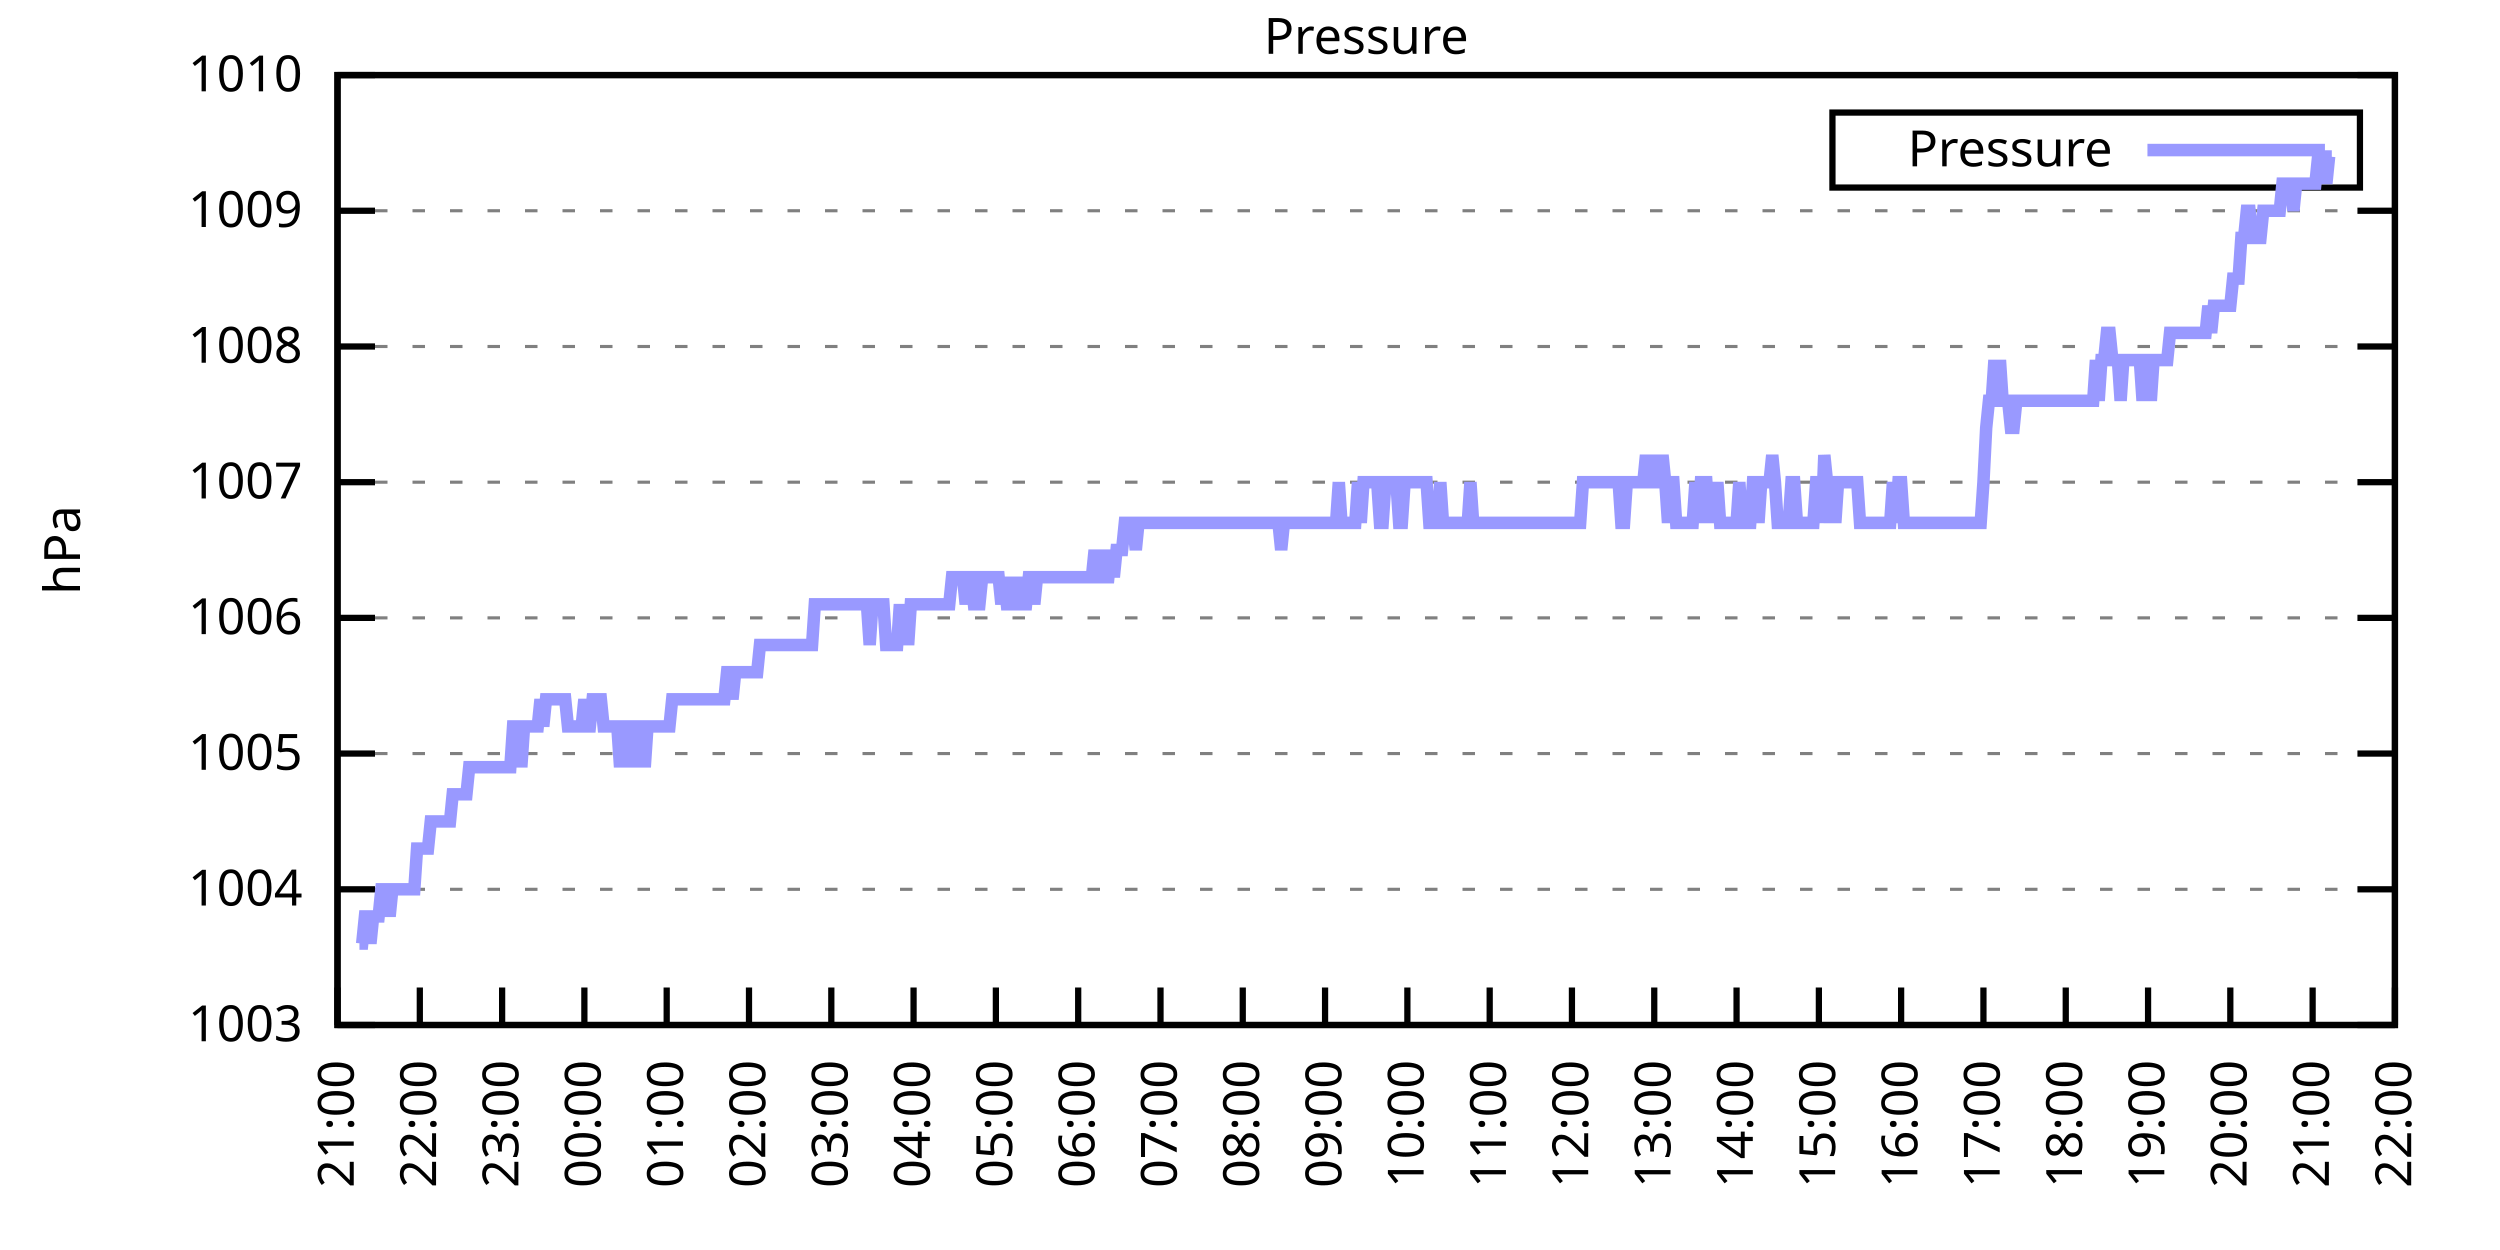
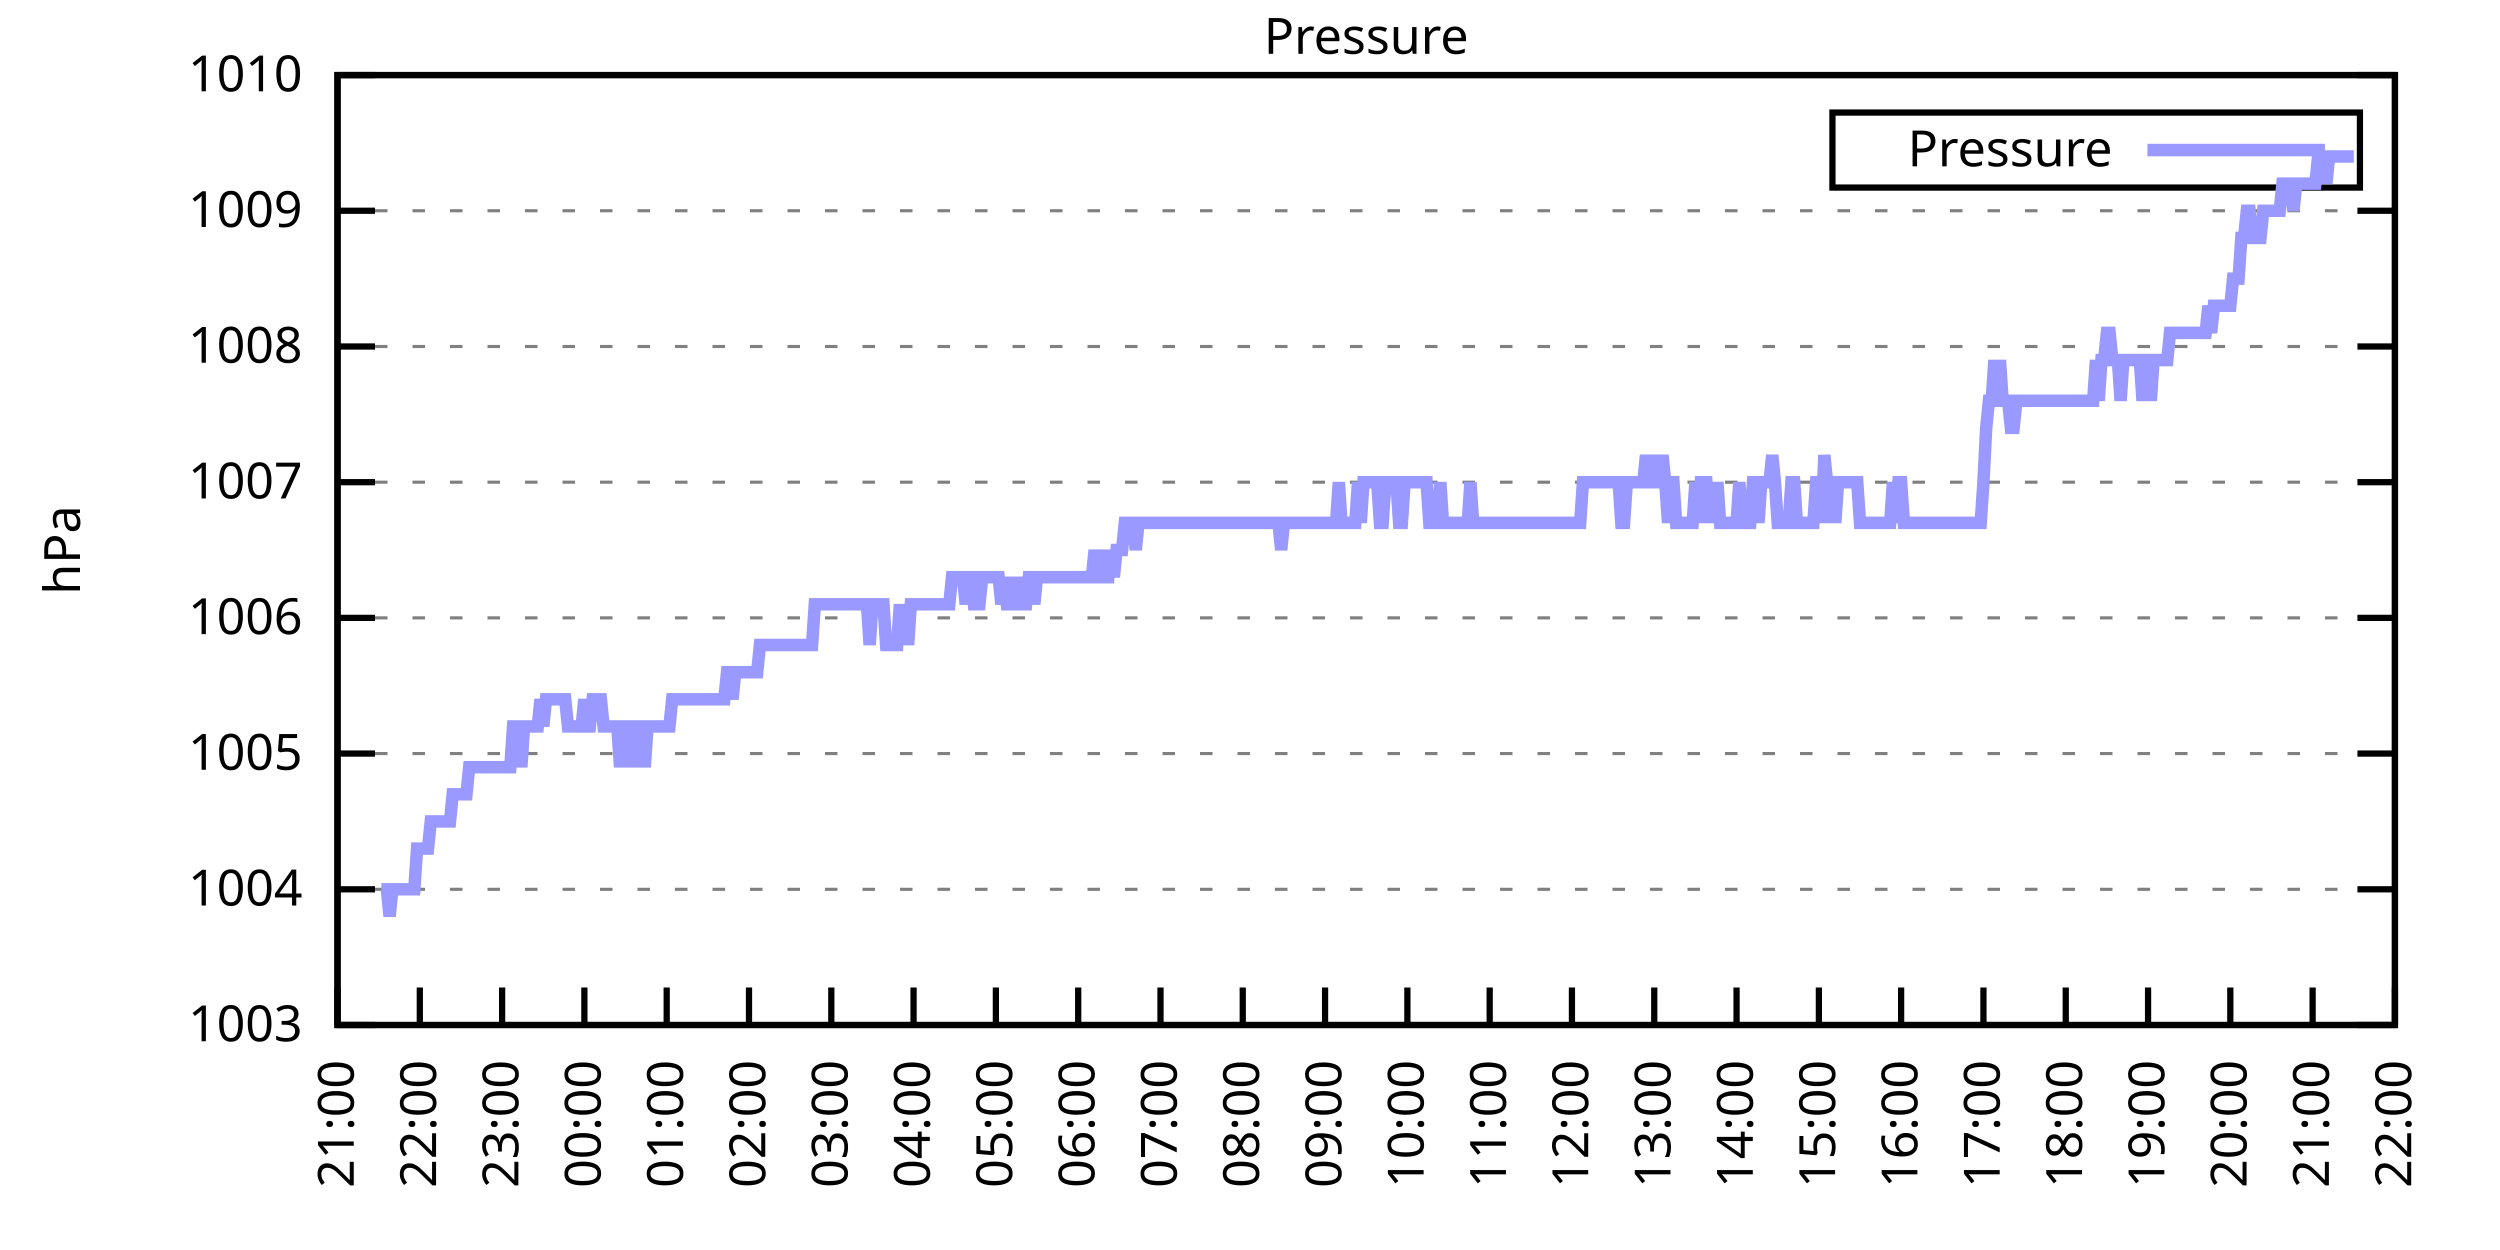
<svg xmlns="http://www.w3.org/2000/svg" xmlns:xlink="http://www.w3.org/1999/xlink" width="400" height="200" viewBox="0 0 400 200">
  <g id="gnuplot_canvas">
    <rect x="0" y="0" width="400" height="200" fill="none" />
    <defs>
      <circle id="gpDot" r="0.5" stroke-width="0.5" stroke="currentColor" />
      <path id="gpPt0" stroke-width="0.333" stroke="currentColor" d="M-1,0 h2 M0,-1 v2" />
      <path id="gpPt1" stroke-width="0.333" stroke="currentColor" d="M-1,-1 L1,1 M1,-1 L-1,1" />
      <path id="gpPt2" stroke-width="0.333" stroke="currentColor" d="M-1,0 L1,0 M0,-1 L0,1 M-1,-1 L1,1 M-1,1 L1,-1" />
      <rect id="gpPt3" stroke-width="0.333" stroke="currentColor" x="-1" y="-1" width="2" height="2" />
      <rect id="gpPt4" stroke-width="0.333" stroke="currentColor" fill="currentColor" x="-1" y="-1" width="2" height="2" />
      <circle id="gpPt5" stroke-width="0.333" stroke="currentColor" cx="0" cy="0" r="1" />
      <use xlink:href="#gpPt5" id="gpPt6" fill="currentColor" stroke="none" />
      <path id="gpPt7" stroke-width="0.333" stroke="currentColor" d="M0,-1.33 L-1.33,0.67 L1.33,0.67 z" />
      <use xlink:href="#gpPt7" id="gpPt8" fill="currentColor" stroke="none" />
      <use xlink:href="#gpPt7" id="gpPt9" stroke="currentColor" transform="rotate(180)" />
      <use xlink:href="#gpPt9" id="gpPt10" fill="currentColor" stroke="none" />
      <use xlink:href="#gpPt3" id="gpPt11" stroke="currentColor" transform="rotate(45)" />
      <use xlink:href="#gpPt11" id="gpPt12" fill="currentColor" stroke="none" />
      <path id="gpPt13" stroke-width="0.333" stroke="currentColor" d="M0,1.330 L1.265,0.411 L0.782,-1.067 L-0.782,-1.076 L-1.265,0.411 z" />
      <use xlink:href="#gpPt13" id="gpPt14" fill="currentColor" stroke="none" />
      <filter id="textbox" filterUnits="objectBoundingBox" x="0" y="0" height="1" width="1">
        <feFlood flood-color="white" flood-opacity="1" result="bgnd" />
        <feComposite in="SourceGraphic" in2="bgnd" operator="atop" />
      </filter>
      <filter id="greybox" filterUnits="objectBoundingBox" x="0" y="0" height="1" width="1">
        <feFlood flood-color="lightgrey" flood-opacity="1" result="grey" />
        <feComposite in="SourceGraphic" in2="grey" operator="atop" />
      </filter>
    </defs>
    <g fill="none" color="white" stroke="currentColor" stroke-width="1.00" stroke-linecap="butt" stroke-linejoin="miter">
</g>
    <g fill="none" color="black" stroke="currentColor" stroke-width="1.00" stroke-linecap="butt" stroke-linejoin="miter">
      <g stroke="none" shape-rendering="crispEdges">
        <polygon fill="rgb(255, 255, 255)" points="54.00,164.00 383.18,164.00 383.18,12.02 54.00,12.02 " />
      </g>
    </g>
    <g fill="none" color="black" stroke="currentColor" stroke-width="1.00" stroke-linecap="butt" stroke-linejoin="miter">
</g>
    <g fill="none" color="black" stroke="black" stroke-width="0.50" stroke-linecap="butt" stroke-linejoin="miter">
</g>
    <g fill="none" color="gray" stroke="currentColor" stroke-width="0.50" stroke-linecap="butt" stroke-linejoin="miter">
      <path stroke="gray" stroke-dasharray="2,4" class="gridline" d="M54.00,164.00 L383.19,164.00  " />
    </g>
    <g fill="none" color="gray" stroke="gray" stroke-width="1.00" stroke-linecap="butt" stroke-linejoin="miter">
</g>
    <g fill="none" color="black" stroke="currentColor" stroke-width="1.00" stroke-linecap="butt" stroke-linejoin="miter">
      <path stroke="black" d="M54.00,164.00 L60.00,164.00 M383.19,164.00 L377.19,164.00  " />
      <g transform="translate(48.40,166.60)" stroke="none" fill="black" font-family="Sans" font-size="8.00" text-anchor="end">
        <text>
          <tspan font-family="Sans"> 1003</tspan>
        </text>
      </g>
    </g>
    <g fill="none" color="black" stroke="currentColor" stroke-width="1.00" stroke-linecap="butt" stroke-linejoin="miter">
</g>
    <g fill="none" color="black" stroke="black" stroke-width="0.50" stroke-linecap="butt" stroke-linejoin="miter">
</g>
    <g fill="none" color="gray" stroke="currentColor" stroke-width="0.50" stroke-linecap="butt" stroke-linejoin="miter">
      <path stroke="gray" stroke-dasharray="2,4" class="gridline" d="M54.00,142.29 L383.19,142.29  " />
    </g>
    <g fill="none" color="gray" stroke="gray" stroke-width="1.00" stroke-linecap="butt" stroke-linejoin="miter">
</g>
    <g fill="none" color="black" stroke="currentColor" stroke-width="1.00" stroke-linecap="butt" stroke-linejoin="miter">
      <path stroke="black" d="M54.00,142.29 L60.00,142.29 M383.19,142.29 L377.19,142.29  " />
      <g transform="translate(48.40,144.89)" stroke="none" fill="black" font-family="Sans" font-size="8.00" text-anchor="end">
        <text>
          <tspan font-family="Sans"> 1004</tspan>
        </text>
      </g>
    </g>
    <g fill="none" color="black" stroke="currentColor" stroke-width="1.00" stroke-linecap="butt" stroke-linejoin="miter">
</g>
    <g fill="none" color="black" stroke="black" stroke-width="0.50" stroke-linecap="butt" stroke-linejoin="miter">
</g>
    <g fill="none" color="gray" stroke="currentColor" stroke-width="0.50" stroke-linecap="butt" stroke-linejoin="miter">
      <path stroke="gray" stroke-dasharray="2,4" class="gridline" d="M54.00,120.57 L383.19,120.57  " />
    </g>
    <g fill="none" color="gray" stroke="gray" stroke-width="1.00" stroke-linecap="butt" stroke-linejoin="miter">
</g>
    <g fill="none" color="black" stroke="currentColor" stroke-width="1.00" stroke-linecap="butt" stroke-linejoin="miter">
      <path stroke="black" d="M54.00,120.57 L60.00,120.57 M383.19,120.57 L377.19,120.57  " />
      <g transform="translate(48.40,123.17)" stroke="none" fill="black" font-family="Sans" font-size="8.00" text-anchor="end">
        <text>
          <tspan font-family="Sans"> 1005</tspan>
        </text>
      </g>
    </g>
    <g fill="none" color="black" stroke="currentColor" stroke-width="1.00" stroke-linecap="butt" stroke-linejoin="miter">
</g>
    <g fill="none" color="black" stroke="black" stroke-width="0.50" stroke-linecap="butt" stroke-linejoin="miter">
</g>
    <g fill="none" color="gray" stroke="currentColor" stroke-width="0.50" stroke-linecap="butt" stroke-linejoin="miter">
      <path stroke="gray" stroke-dasharray="2,4" class="gridline" d="M54.00,98.86 L383.19,98.86  " />
    </g>
    <g fill="none" color="gray" stroke="gray" stroke-width="1.00" stroke-linecap="butt" stroke-linejoin="miter">
</g>
    <g fill="none" color="black" stroke="currentColor" stroke-width="1.00" stroke-linecap="butt" stroke-linejoin="miter">
      <path stroke="black" d="M54.00,98.86 L60.00,98.86 M383.19,98.86 L377.19,98.86  " />
      <g transform="translate(48.40,101.46)" stroke="none" fill="black" font-family="Sans" font-size="8.00" text-anchor="end">
        <text>
          <tspan font-family="Sans"> 1006</tspan>
        </text>
      </g>
    </g>
    <g fill="none" color="black" stroke="currentColor" stroke-width="1.00" stroke-linecap="butt" stroke-linejoin="miter">
</g>
    <g fill="none" color="black" stroke="black" stroke-width="0.50" stroke-linecap="butt" stroke-linejoin="miter">
</g>
    <g fill="none" color="gray" stroke="currentColor" stroke-width="0.50" stroke-linecap="butt" stroke-linejoin="miter">
      <path stroke="gray" stroke-dasharray="2,4" class="gridline" d="M54.00,77.15 L383.19,77.15  " />
    </g>
    <g fill="none" color="gray" stroke="gray" stroke-width="1.00" stroke-linecap="butt" stroke-linejoin="miter">
</g>
    <g fill="none" color="black" stroke="currentColor" stroke-width="1.00" stroke-linecap="butt" stroke-linejoin="miter">
      <path stroke="black" d="M54.00,77.15 L60.00,77.15 M383.19,77.15 L377.19,77.15  " />
      <g transform="translate(48.40,79.75)" stroke="none" fill="black" font-family="Sans" font-size="8.00" text-anchor="end">
        <text>
          <tspan font-family="Sans"> 1007</tspan>
        </text>
      </g>
    </g>
    <g fill="none" color="black" stroke="currentColor" stroke-width="1.00" stroke-linecap="butt" stroke-linejoin="miter">
</g>
    <g fill="none" color="black" stroke="black" stroke-width="0.50" stroke-linecap="butt" stroke-linejoin="miter">
</g>
    <g fill="none" color="gray" stroke="currentColor" stroke-width="0.50" stroke-linecap="butt" stroke-linejoin="miter">
      <path stroke="gray" stroke-dasharray="2,4" class="gridline" d="M54.00,55.44 L383.19,55.44  " />
    </g>
    <g fill="none" color="gray" stroke="gray" stroke-width="1.00" stroke-linecap="butt" stroke-linejoin="miter">
</g>
    <g fill="none" color="black" stroke="currentColor" stroke-width="1.00" stroke-linecap="butt" stroke-linejoin="miter">
      <path stroke="black" d="M54.00,55.44 L60.00,55.44 M383.19,55.44 L377.19,55.44  " />
      <g transform="translate(48.40,58.04)" stroke="none" fill="black" font-family="Sans" font-size="8.00" text-anchor="end">
        <text>
          <tspan font-family="Sans"> 1008</tspan>
        </text>
      </g>
    </g>
    <g fill="none" color="black" stroke="currentColor" stroke-width="1.00" stroke-linecap="butt" stroke-linejoin="miter">
</g>
    <g fill="none" color="black" stroke="black" stroke-width="0.50" stroke-linecap="butt" stroke-linejoin="miter">
</g>
    <g fill="none" color="gray" stroke="currentColor" stroke-width="0.50" stroke-linecap="butt" stroke-linejoin="miter">
      <path stroke="gray" stroke-dasharray="2,4" class="gridline" d="M54.00,33.72 L383.19,33.72  " />
    </g>
    <g fill="none" color="gray" stroke="gray" stroke-width="1.00" stroke-linecap="butt" stroke-linejoin="miter">
</g>
    <g fill="none" color="black" stroke="currentColor" stroke-width="1.00" stroke-linecap="butt" stroke-linejoin="miter">
      <path stroke="black" d="M54.00,33.72 L60.00,33.72 M383.19,33.72 L377.19,33.72  " />
      <g transform="translate(48.40,36.32)" stroke="none" fill="black" font-family="Sans" font-size="8.00" text-anchor="end">
        <text>
          <tspan font-family="Sans"> 1009</tspan>
        </text>
      </g>
    </g>
    <g fill="none" color="black" stroke="currentColor" stroke-width="1.00" stroke-linecap="butt" stroke-linejoin="miter">
</g>
    <g fill="none" color="black" stroke="black" stroke-width="0.50" stroke-linecap="butt" stroke-linejoin="miter">
</g>
    <g fill="none" color="gray" stroke="currentColor" stroke-width="0.50" stroke-linecap="butt" stroke-linejoin="miter">
      <path stroke="gray" stroke-dasharray="2,4" class="gridline" d="M54.00,12.01 L383.19,12.01  " />
    </g>
    <g fill="none" color="gray" stroke="gray" stroke-width="1.00" stroke-linecap="butt" stroke-linejoin="miter">
</g>
    <g fill="none" color="black" stroke="currentColor" stroke-width="1.00" stroke-linecap="butt" stroke-linejoin="miter">
      <path stroke="black" d="M54.00,12.01 L60.00,12.01 M383.19,12.01 L377.19,12.01  " />
      <g transform="translate(48.40,14.61)" stroke="none" fill="black" font-family="Sans" font-size="8.00" text-anchor="end">
        <text>
          <tspan font-family="Sans"> 1010</tspan>
        </text>
      </g>
    </g>
    <g fill="none" color="black" stroke="currentColor" stroke-width="1.00" stroke-linecap="butt" stroke-linejoin="miter">
      <path stroke="black" d="M54.00,164.00 L54.00,158.00  " />
      <g transform="translate(56.60,169.60) rotate(270.00)" stroke="none" fill="black" font-family="Sans" font-size="8.00" text-anchor="end">
        <text>
          <tspan font-family="Sans">21:00</tspan>
        </text>
      </g>
    </g>
    <g fill="none" color="black" stroke="currentColor" stroke-width="1.00" stroke-linecap="butt" stroke-linejoin="miter">
      <path stroke="black" d="M67.17,164.00 L67.17,158.00  " />
      <g transform="translate(69.77,169.60) rotate(270.00)" stroke="none" fill="black" font-family="Sans" font-size="8.00" text-anchor="end">
        <text>
          <tspan font-family="Sans">22:00</tspan>
        </text>
      </g>
    </g>
    <g fill="none" color="black" stroke="currentColor" stroke-width="1.00" stroke-linecap="butt" stroke-linejoin="miter">
      <path stroke="black" d="M80.34,164.00 L80.34,158.00  " />
      <g transform="translate(82.94,169.60) rotate(270.00)" stroke="none" fill="black" font-family="Sans" font-size="8.00" text-anchor="end">
        <text>
          <tspan font-family="Sans">23:00</tspan>
        </text>
      </g>
    </g>
    <g fill="none" color="black" stroke="currentColor" stroke-width="1.00" stroke-linecap="butt" stroke-linejoin="miter">
      <path stroke="black" d="M93.50,164.00 L93.50,158.00  " />
      <g transform="translate(96.10,169.60) rotate(270.00)" stroke="none" fill="black" font-family="Sans" font-size="8.00" text-anchor="end">
        <text>
          <tspan font-family="Sans">00:00</tspan>
        </text>
      </g>
    </g>
    <g fill="none" color="black" stroke="currentColor" stroke-width="1.00" stroke-linecap="butt" stroke-linejoin="miter">
      <path stroke="black" d="M106.67,164.00 L106.67,158.00  " />
      <g transform="translate(109.27,169.60) rotate(270.00)" stroke="none" fill="black" font-family="Sans" font-size="8.00" text-anchor="end">
        <text>
          <tspan font-family="Sans">01:00</tspan>
        </text>
      </g>
    </g>
    <g fill="none" color="black" stroke="currentColor" stroke-width="1.00" stroke-linecap="butt" stroke-linejoin="miter">
      <path stroke="black" d="M119.84,164.00 L119.84,158.00  " />
      <g transform="translate(122.44,169.60) rotate(270.00)" stroke="none" fill="black" font-family="Sans" font-size="8.00" text-anchor="end">
        <text>
          <tspan font-family="Sans">02:00</tspan>
        </text>
      </g>
    </g>
    <g fill="none" color="black" stroke="currentColor" stroke-width="1.00" stroke-linecap="butt" stroke-linejoin="miter">
      <path stroke="black" d="M133.01,164.00 L133.01,158.00  " />
      <g transform="translate(135.61,169.60) rotate(270.00)" stroke="none" fill="black" font-family="Sans" font-size="8.00" text-anchor="end">
        <text>
          <tspan font-family="Sans">03:00</tspan>
        </text>
      </g>
    </g>
    <g fill="none" color="black" stroke="currentColor" stroke-width="1.00" stroke-linecap="butt" stroke-linejoin="miter">
      <path stroke="black" d="M146.17,164.00 L146.17,158.00  " />
      <g transform="translate(148.77,169.60) rotate(270.00)" stroke="none" fill="black" font-family="Sans" font-size="8.00" text-anchor="end">
        <text>
          <tspan font-family="Sans">04:00</tspan>
        </text>
      </g>
    </g>
    <g fill="none" color="black" stroke="currentColor" stroke-width="1.00" stroke-linecap="butt" stroke-linejoin="miter">
      <path stroke="black" d="M159.34,164.00 L159.34,158.00  " />
      <g transform="translate(161.94,169.60) rotate(270.00)" stroke="none" fill="black" font-family="Sans" font-size="8.00" text-anchor="end">
        <text>
          <tspan font-family="Sans">05:00</tspan>
        </text>
      </g>
    </g>
    <g fill="none" color="black" stroke="currentColor" stroke-width="1.00" stroke-linecap="butt" stroke-linejoin="miter">
      <path stroke="black" d="M172.51,164.00 L172.51,158.00  " />
      <g transform="translate(175.11,169.60) rotate(270.00)" stroke="none" fill="black" font-family="Sans" font-size="8.00" text-anchor="end">
        <text>
          <tspan font-family="Sans">06:00</tspan>
        </text>
      </g>
    </g>
    <g fill="none" color="black" stroke="currentColor" stroke-width="1.00" stroke-linecap="butt" stroke-linejoin="miter">
      <path stroke="black" d="M185.68,164.00 L185.68,158.00  " />
      <g transform="translate(188.28,169.60) rotate(270.00)" stroke="none" fill="black" font-family="Sans" font-size="8.00" text-anchor="end">
        <text>
          <tspan font-family="Sans">07:00</tspan>
        </text>
      </g>
    </g>
    <g fill="none" color="black" stroke="currentColor" stroke-width="1.00" stroke-linecap="butt" stroke-linejoin="miter">
      <path stroke="black" d="M198.84,164.00 L198.84,158.00  " />
      <g transform="translate(201.44,169.60) rotate(270.00)" stroke="none" fill="black" font-family="Sans" font-size="8.00" text-anchor="end">
        <text>
          <tspan font-family="Sans">08:00</tspan>
        </text>
      </g>
    </g>
    <g fill="none" color="black" stroke="currentColor" stroke-width="1.00" stroke-linecap="butt" stroke-linejoin="miter">
      <path stroke="black" d="M212.01,164.00 L212.01,158.00  " />
      <g transform="translate(214.61,169.60) rotate(270.00)" stroke="none" fill="black" font-family="Sans" font-size="8.00" text-anchor="end">
        <text>
          <tspan font-family="Sans">09:00</tspan>
        </text>
      </g>
    </g>
    <g fill="none" color="black" stroke="currentColor" stroke-width="1.00" stroke-linecap="butt" stroke-linejoin="miter">
      <path stroke="black" d="M225.18,164.00 L225.18,158.00  " />
      <g transform="translate(227.78,169.60) rotate(270.00)" stroke="none" fill="black" font-family="Sans" font-size="8.00" text-anchor="end">
        <text>
          <tspan font-family="Sans">10:00</tspan>
        </text>
      </g>
    </g>
    <g fill="none" color="black" stroke="currentColor" stroke-width="1.00" stroke-linecap="butt" stroke-linejoin="miter">
      <path stroke="black" d="M238.35,164.00 L238.35,158.00  " />
      <g transform="translate(240.95,169.60) rotate(270.00)" stroke="none" fill="black" font-family="Sans" font-size="8.00" text-anchor="end">
        <text>
          <tspan font-family="Sans">11:00</tspan>
        </text>
      </g>
    </g>
    <g fill="none" color="black" stroke="currentColor" stroke-width="1.00" stroke-linecap="butt" stroke-linejoin="miter">
      <path stroke="black" d="M251.51,164.00 L251.51,158.00  " />
      <g transform="translate(254.11,169.60) rotate(270.00)" stroke="none" fill="black" font-family="Sans" font-size="8.00" text-anchor="end">
        <text>
          <tspan font-family="Sans">12:00</tspan>
        </text>
      </g>
    </g>
    <g fill="none" color="black" stroke="currentColor" stroke-width="1.00" stroke-linecap="butt" stroke-linejoin="miter">
      <path stroke="black" d="M264.68,164.00 L264.68,158.00  " />
      <g transform="translate(267.28,169.60) rotate(270.00)" stroke="none" fill="black" font-family="Sans" font-size="8.00" text-anchor="end">
        <text>
          <tspan font-family="Sans">13:00</tspan>
        </text>
      </g>
    </g>
    <g fill="none" color="black" stroke="currentColor" stroke-width="1.00" stroke-linecap="butt" stroke-linejoin="miter">
      <path stroke="black" d="M277.85,164.00 L277.85,158.00  " />
      <g transform="translate(280.45,169.60) rotate(270.00)" stroke="none" fill="black" font-family="Sans" font-size="8.00" text-anchor="end">
        <text>
          <tspan font-family="Sans">14:00</tspan>
        </text>
      </g>
    </g>
    <g fill="none" color="black" stroke="currentColor" stroke-width="1.00" stroke-linecap="butt" stroke-linejoin="miter">
      <path stroke="black" d="M291.02,164.00 L291.02,158.00  " />
      <g transform="translate(293.62,169.60) rotate(270.00)" stroke="none" fill="black" font-family="Sans" font-size="8.00" text-anchor="end">
        <text>
          <tspan font-family="Sans">15:00</tspan>
        </text>
      </g>
    </g>
    <g fill="none" color="black" stroke="currentColor" stroke-width="1.00" stroke-linecap="butt" stroke-linejoin="miter">
      <path stroke="black" d="M304.18,164.00 L304.18,158.00  " />
      <g transform="translate(306.78,169.60) rotate(270.00)" stroke="none" fill="black" font-family="Sans" font-size="8.00" text-anchor="end">
        <text>
          <tspan font-family="Sans">16:00</tspan>
        </text>
      </g>
    </g>
    <g fill="none" color="black" stroke="currentColor" stroke-width="1.00" stroke-linecap="butt" stroke-linejoin="miter">
      <path stroke="black" d="M317.35,164.00 L317.35,158.00  " />
      <g transform="translate(319.95,169.60) rotate(270.00)" stroke="none" fill="black" font-family="Sans" font-size="8.00" text-anchor="end">
        <text>
          <tspan font-family="Sans">17:00</tspan>
        </text>
      </g>
    </g>
    <g fill="none" color="black" stroke="currentColor" stroke-width="1.00" stroke-linecap="butt" stroke-linejoin="miter">
      <path stroke="black" d="M330.52,164.00 L330.52,158.00  " />
      <g transform="translate(333.12,169.60) rotate(270.00)" stroke="none" fill="black" font-family="Sans" font-size="8.00" text-anchor="end">
        <text>
          <tspan font-family="Sans">18:00</tspan>
        </text>
      </g>
    </g>
    <g fill="none" color="black" stroke="currentColor" stroke-width="1.00" stroke-linecap="butt" stroke-linejoin="miter">
      <path stroke="black" d="M343.69,164.00 L343.69,158.00  " />
      <g transform="translate(346.29,169.60) rotate(270.00)" stroke="none" fill="black" font-family="Sans" font-size="8.00" text-anchor="end">
        <text>
          <tspan font-family="Sans">19:00</tspan>
        </text>
      </g>
    </g>
    <g fill="none" color="black" stroke="currentColor" stroke-width="1.00" stroke-linecap="butt" stroke-linejoin="miter">
      <path stroke="black" d="M356.85,164.00 L356.85,158.00  " />
      <g transform="translate(359.45,169.60) rotate(270.00)" stroke="none" fill="black" font-family="Sans" font-size="8.00" text-anchor="end">
        <text>
          <tspan font-family="Sans">20:00</tspan>
        </text>
      </g>
    </g>
    <g fill="none" color="black" stroke="currentColor" stroke-width="1.00" stroke-linecap="butt" stroke-linejoin="miter">
      <path stroke="black" d="M370.02,164.00 L370.02,158.00  " />
      <g transform="translate(372.62,169.60) rotate(270.00)" stroke="none" fill="black" font-family="Sans" font-size="8.00" text-anchor="end">
        <text>
          <tspan font-family="Sans">21:00</tspan>
        </text>
      </g>
    </g>
    <g fill="none" color="black" stroke="currentColor" stroke-width="1.00" stroke-linecap="butt" stroke-linejoin="miter">
      <path stroke="black" d="M383.19,164.00 L383.19,158.00  " />
      <g transform="translate(385.79,169.60) rotate(270.00)" stroke="none" fill="black" font-family="Sans" font-size="8.00" text-anchor="end">
        <text>
          <tspan font-family="Sans">22:00</tspan>
        </text>
      </g>
    </g>
    <g fill="none" color="black" stroke="currentColor" stroke-width="1.00" stroke-linecap="butt" stroke-linejoin="miter">
</g>
    <g fill="none" color="black" stroke="currentColor" stroke-width="1.00" stroke-linecap="butt" stroke-linejoin="miter">
      <path stroke="black" d="M54.00,12.01 L54.00,164.00 L383.19,164.00 L383.19,12.01 L54.00,12.01 Z  " />
    </g>
    <g fill="none" color="black" stroke="currentColor" stroke-width="1.00" stroke-linecap="butt" stroke-linejoin="miter">
</g>
    <g fill="none" color="black" stroke="currentColor" stroke-width="1.00" stroke-linecap="butt" stroke-linejoin="miter">
      <path stroke="black" d="M293.19,30.01 L293.19,18.01 L377.59,18.01 L377.59,30.01 L293.19,30.01 Z  " />
    </g>
    <g id="Pressure_plot_1">
      <g fill="none" color="white" stroke="black" stroke-width="2.00" stroke-linecap="butt" stroke-linejoin="miter">
</g>
      <g fill="none" color="black" stroke="currentColor" stroke-width="2.00" stroke-linecap="butt" stroke-linejoin="miter">
        <g transform="translate(337.99,26.61)" stroke="none" fill="black" font-family="Sans" font-size="8.00" text-anchor="end">
          <text>
            <tspan font-family="Sans">Pressure</tspan>
          </text>
        </g>
      </g>
      <g fill="none" color="black" stroke="currentColor" stroke-width="2.00" stroke-linecap="butt" stroke-linejoin="miter">
-         <path stroke="rgb(153, 153, 255)" d="M343.59,24.01 L371.99,24.01 M57.51,150.97 L57.95,150.97 L58.39,146.63 L58.83,146.63 L59.27,150.97 L59.71,146.63   L60.14,146.63 L60.58,146.63 L61.02,142.29 L61.46,142.29 L61.90,142.29 L62.34,146.63 L62.78,142.29 L63.22,142.29   L63.66,142.29 L64.10,142.29 L64.53,142.29 L64.97,142.29 L65.41,142.29 L65.85,142.29 L66.29,142.29 L66.73,135.77   L67.17,135.77 L67.61,135.77 L68.05,135.77 L68.48,135.77 L68.92,131.43 L69.36,131.43 L69.80,131.43 L70.24,131.43   L70.68,131.43 L71.12,131.43 L71.56,131.43 L72.00,131.43 L72.43,127.09 L72.87,127.09 L73.31,127.09 L73.75,127.09   L74.19,127.09 L74.63,127.09 L75.07,122.75 L75.51,122.75 L75.95,122.75 L76.38,122.75 L76.82,122.75 L77.26,122.75   L77.70,122.75 L78.14,122.75 L78.58,122.75 L79.02,122.75 L79.46,122.75 L79.90,122.75 L80.34,122.75 L80.77,122.75   L81.21,122.75 L81.65,122.75 L82.09,116.23 L82.53,116.23 L82.97,116.23 L83.41,122.75 L83.85,116.23 L84.29,116.23   L84.72,116.23 L85.16,116.23 L85.60,116.23 L86.04,116.23 L86.48,111.89 L86.92,116.23 L87.36,111.89 L87.80,111.89   L88.24,111.89 L88.67,111.89 L89.11,111.89 L89.55,111.89 L89.99,111.89 L90.43,111.89 L90.87,116.23 L91.31,116.23   L91.75,116.23 L92.19,116.23 L92.62,116.23 L93.06,116.23 L93.50,111.89 L93.94,116.23 L94.38,116.23 L94.82,111.89   L95.26,111.89 L95.70,111.89 L96.14,111.89 L96.58,116.23 L97.01,116.23 L97.45,116.23 L97.89,116.23 L98.33,116.23   L98.77,116.23 L99.21,122.75 L99.65,116.23 L100.09,116.23 L100.53,116.23 L100.96,122.75 L101.40,116.23 L101.84,122.75   L102.28,116.23 L102.72,116.23 L103.16,122.75 L103.60,116.23 L104.04,116.23 L104.48,116.23 L104.91,116.23 L105.35,116.23   L105.79,116.23 L106.23,116.23 L106.67,116.23 L107.11,116.23 L107.55,111.89 L107.99,111.89 L108.43,111.89 L108.87,111.89   L109.30,111.89 L109.74,111.89 L110.18,111.89 L110.62,111.89 L111.06,111.89 L111.50,111.89 L111.94,111.89 L112.38,111.89   L112.82,111.89 L113.25,111.89 L113.69,111.89 L114.13,111.89 L114.57,111.89 L115.01,111.89 L115.45,111.89 L115.89,111.89   L116.33,107.55 L116.77,107.55 L117.20,111.89 L117.64,107.55 L118.08,107.55 L118.52,107.55 L118.96,107.55 L119.40,107.55   L119.84,107.55 L120.28,107.55 L120.72,107.55 L121.15,107.55 L121.59,103.20 L122.03,103.20 L122.47,103.20 L122.91,103.20   L123.35,103.20 L123.79,103.20 L124.23,103.20 L124.67,103.20 L125.11,103.20 L125.54,103.20 L125.98,103.20 L126.42,103.20   L126.86,103.20 L127.30,103.20 L127.74,103.20 L128.18,103.20 L128.62,103.20 L129.06,103.20 L129.49,103.20 L129.93,103.20   L130.37,96.69 L130.81,96.69 L131.25,96.69 L131.69,96.69 L132.13,96.69 L132.57,96.69 L133.01,96.69 L133.44,96.69   L133.88,96.69 L134.32,96.69 L134.76,96.69 L135.20,96.69 L135.64,96.69 L136.08,96.69 L136.52,96.69 L136.96,96.69   L137.39,96.69 L137.83,96.69 L138.27,96.69 L138.71,96.69 L139.15,103.20 L139.59,96.69 L140.03,96.69 L140.47,96.69   L140.91,96.69 L141.35,96.69 L141.78,103.20 L142.22,103.20 L142.66,103.20 L143.10,103.20 L143.54,103.20 L143.98,96.69   L144.42,103.20 L144.86,96.69 L145.30,103.20 L145.73,96.69 L146.17,96.69 L146.61,96.69 L147.05,96.69 L147.49,96.69   L147.93,96.69 L148.37,96.69 L148.81,96.69 L149.25,96.69 L149.68,96.69 L150.12,96.69 L150.56,96.69 L151.00,96.69   L151.44,96.69 L151.88,96.69 L152.32,92.35 L152.76,92.35 L153.20,92.35 L153.63,92.35 L154.07,92.35 L154.51,96.69   L154.95,92.35 L155.39,92.35 L155.83,96.69 L156.27,96.69 L156.71,96.69 L157.15,92.35 L157.59,92.35 L158.02,92.35   L158.46,92.35 L158.90,92.35 L159.34,92.35 L159.78,92.35 L160.22,96.69 L160.66,92.35 L161.10,96.69 L161.54,96.69   L161.97,96.69 L162.41,92.35 L162.85,96.69 L163.29,92.35 L163.73,96.69 L164.17,96.69 L164.61,92.35 L165.05,92.35   L165.49,96.69 L165.92,92.35 L166.36,92.35 L166.80,92.35 L167.24,92.35 L167.68,92.35 L168.12,92.35 L168.56,92.35   L169.00,92.35 L169.44,92.35 L169.87,92.35 L170.31,92.35 L170.75,92.35 L171.19,92.35 L171.63,92.35 L172.07,92.35   L172.51,92.35 L172.95,92.35 L173.39,92.35 L173.83,92.35 L174.26,92.35 L174.70,92.35 L175.14,88.00 L175.58,92.35   L176.02,92.35 L176.46,88.00 L176.90,92.35 L177.34,92.35 L177.78,88.00 L178.21,92.35 L178.65,88.00 L179.09,88.00   L179.53,88.00 L179.97,83.66 L180.41,83.66 L180.85,83.66 L181.29,83.66 L181.73,88.00 L182.16,83.66 L182.60,83.66   L183.04,83.66 L183.48,83.66 L183.92,83.66 L184.36,83.66 L184.80,83.66 L185.24,83.66 L185.68,83.66 L186.11,83.66   L186.55,83.66 L186.99,83.66 L187.43,83.66 L187.87,83.66 L188.31,83.66 L188.75,83.66 L189.19,83.66 L189.63,83.66   L190.07,83.66 L190.50,83.66 L190.94,83.66 L191.38,83.66 L191.82,83.66 L192.26,83.66 L192.70,83.66 L193.14,83.66   L193.58,83.66 L194.02,83.66 L194.45,83.66 L194.89,83.66 L195.33,83.66 L195.77,83.66 L196.21,83.66 L196.65,83.66   L197.09,83.66 L197.53,83.66 L197.97,83.66 L198.40,83.66 L198.84,83.66 L199.28,83.66 L199.72,83.66 L200.16,83.66   L200.60,83.66 L201.04,83.66 L201.48,83.66 L201.92,83.66 L202.35,83.66 L202.79,83.66 L203.23,83.66 L203.67,83.66   L204.11,83.66 L204.55,83.66 L204.99,88.00 L205.43,83.66 L205.87,83.66 L206.31,83.66 L206.74,83.66 L207.18,83.66   L207.62,83.66 L208.06,83.66 L208.50,83.66 L208.94,83.66 L209.38,83.66 L209.82,83.66 L210.26,83.66 L210.69,83.66   L211.13,83.66 L211.57,83.66 L212.01,83.66 L212.45,83.66 L212.89,83.66 L213.33,83.66 L213.77,83.66 L214.21,77.15   L214.64,83.66 L215.08,83.66 L215.52,83.66 L215.96,83.66 L216.40,83.66 L216.84,83.66 L217.28,77.15 L217.72,83.66   L218.16,77.15 L218.60,77.15 L219.03,77.15 L219.47,77.15 L219.91,77.15 L220.35,77.15 L220.79,83.66 L221.23,83.66   L221.67,77.15 L222.11,77.15 L222.55,77.15 L222.98,77.15 L223.42,77.15 L223.86,83.66 L224.30,83.66 L224.74,77.15   L225.18,77.15 L225.62,77.15 L226.06,77.15 L226.50,77.15 L226.93,77.15 L227.37,77.15 L227.81,77.15 L228.25,77.15   L228.69,83.66 L229.13,83.66 L229.57,83.66 L230.01,83.66 L230.45,77.15 L230.88,83.66 L231.32,83.66 L231.76,83.66   L232.20,83.66 L232.64,83.66 L233.08,83.66 L233.52,83.66 L233.96,83.66 L234.40,83.66 L234.84,83.66 L235.27,77.15   L235.71,83.66 L236.15,83.66 L236.59,83.66 L237.03,83.66 L237.47,83.66 L237.91,83.66 L238.35,83.66 L238.79,83.66   L239.22,83.66 L239.66,83.66 L240.10,83.66 L240.54,83.66 L240.98,83.66 L241.42,83.66 L241.86,83.66 L242.30,83.66   L242.74,83.66 L243.17,83.66 L243.61,83.66 L244.05,83.66 L244.49,83.66 L244.93,83.66 L245.37,83.66 L245.81,83.66   L246.25,83.66 L246.69,83.66 L247.12,83.66 L247.56,83.66 L248.00,83.66 L248.44,83.66 L248.88,83.66 L249.32,83.66   L249.76,83.66 L250.20,83.66 L250.64,83.66 L251.08,83.66 L251.51,83.66 L251.95,83.66 L252.39,83.66 L252.83,83.66   L253.27,77.15 L253.71,77.15 L254.15,77.15 L254.59,77.15 L255.03,77.15 L255.46,77.15 L255.90,77.15 L256.34,77.15   L256.78,77.15 L257.22,77.15 L257.66,77.15 L258.10,77.15 L258.54,77.15 L258.98,77.15 L259.41,83.66 L259.85,83.66   L260.29,77.15 L260.73,77.15 L261.17,77.15 L261.61,77.15 L262.05,77.15 L262.49,77.15 L262.93,77.15 L263.36,72.81   L263.80,77.15 L264.24,72.81 L264.68,77.15 L265.12,77.15 L265.56,77.15 L266.00,72.81 L266.44,77.15 L266.88,83.66   L267.32,77.15 L267.75,77.15 L268.19,83.66 L268.63,83.66 L269.07,83.66 L269.51,83.66 L269.95,83.66 L270.39,83.66   L270.83,83.66 L271.27,77.15 L271.70,83.66 L272.14,77.15 L272.58,77.15 L273.02,77.15 L273.46,83.66 L273.90,77.15   L274.34,83.66 L274.78,77.15 L275.22,83.66 L275.65,83.66 L276.09,83.66 L276.53,83.66 L276.97,83.66 L277.41,83.66   L277.85,83.66 L278.29,77.15 L278.73,83.66 L279.17,83.66 L279.60,83.66 L280.04,83.66 L280.48,77.15 L280.92,77.15   L281.36,83.66 L281.80,77.15 L282.24,77.15 L282.68,77.15 L283.12,77.15 L283.56,72.81 L283.99,77.15 L284.43,83.66   L284.87,83.66 L285.31,83.66 L285.75,83.66 L286.19,83.66 L286.63,77.15 L287.07,77.15 L287.51,83.66 L287.94,83.66   L288.38,83.66 L288.82,83.66 L289.26,83.66 L289.70,83.66 L290.14,83.66 L290.58,77.15 L291.02,77.15 L291.46,83.66   L291.89,72.81 L292.33,77.15 L292.77,83.66 L293.21,77.15 L293.65,83.66 L294.09,77.15 L294.53,77.15 L294.97,77.15   L295.41,77.15 L295.84,77.15 L296.28,77.15 L296.72,77.15 L297.16,77.15 L297.60,83.66 L298.04,83.66 L298.48,83.66   L298.92,83.66 L299.36,83.66 L299.80,83.66 L300.23,83.66 L300.67,83.66 L301.11,83.66 L301.55,83.66 L301.99,83.66   L302.43,83.66 L302.87,77.15 L303.31,83.66 L303.75,77.15 L304.18,77.15 L304.62,83.66 L305.06,83.66 L305.50,83.66   L305.94,83.66 L306.38,83.66 L306.82,83.66 L307.26,83.66 L307.70,83.66 L308.13,83.66 L308.57,83.66 L309.01,83.66   L309.45,83.66 L309.89,83.66 L310.33,83.66 L310.77,83.66 L311.21,83.66 L311.65,83.66 L312.08,83.66 L312.52,83.66   L312.96,83.66 L313.40,83.66 L313.84,83.66 L314.28,83.66 L314.72,83.66 L315.16,83.66 L315.60,83.66 L316.04,83.66   L316.47,83.66 L316.91,83.66 L317.35,77.15 L317.79,68.46 L318.23,64.12 L318.67,64.12 L319.11,57.61 L319.55,64.12   L319.99,57.61 L320.42,64.12 L320.86,64.12 L321.30,64.12 L321.74,68.46 L322.18,68.46 L322.62,64.12 L323.06,64.12   L323.50,64.12 L323.94,64.12 L324.37,64.12 L324.81,64.12 L325.25,64.12 L325.69,64.12 L326.13,64.12 L326.57,64.12   L327.01,64.12 L327.45,64.12 L327.89,64.12 L328.33,64.12 L328.76,64.12 L329.20,64.12 L329.64,64.12 L330.08,64.12   L330.52,64.12 L330.96,64.12 L331.40,64.12 L331.84,64.12 L332.28,64.12 L332.71,64.12 L333.15,64.12 L333.59,64.12   L334.03,64.12 L334.47,64.12 L334.91,64.12 L335.35,57.61 L335.79,64.12 L336.23,57.61 L336.66,57.61 L337.10,53.26   L337.54,53.26 L337.98,57.61 L338.42,57.61 L338.86,57.61 L339.30,64.12 L339.74,57.61 L340.18,57.61 L340.61,57.61   L341.05,57.61 L341.49,57.61 L341.93,57.61 L342.37,57.61 L342.81,64.12 L343.25,57.61 L343.69,57.61 L344.13,64.12   L344.57,57.61 L345.00,57.61 L345.44,57.61 L345.88,57.61 L346.32,57.61 L346.76,57.61 L347.20,53.26 L347.64,53.26   L348.08,53.26 L348.52,53.26 L348.95,53.26 L349.39,53.26 L349.83,53.26 L350.27,53.26 L350.71,53.26 L351.15,53.26   L351.59,53.26 L352.03,53.26 L352.47,53.26 L352.90,53.26 L353.34,48.92 L353.78,53.26 L354.22,48.92 L354.66,48.92   L355.10,48.92 L355.54,48.92 L355.98,48.92 L356.42,48.92 L356.85,48.92 L357.29,44.58 L357.73,44.58 L358.17,44.58   L358.61,38.07 L359.05,38.07 L359.49,33.72 L359.93,33.72 L360.37,38.07 L360.81,38.07 L361.24,38.07 L361.68,38.07   L362.12,33.72 L362.56,33.72 L363.00,33.72 L363.44,33.72 L363.88,33.72 L364.32,33.72 L364.76,33.72 L365.19,29.38   L365.63,29.38 L366.07,29.38 L366.51,29.38 L366.95,33.72 L367.39,29.38 L367.83,29.38 L368.27,29.38 L368.71,29.38   L369.14,29.38 L369.58,29.38 L370.02,29.38 L370.46,29.38 L370.90,25.04 L371.34,25.04 L371.78,25.04 L372.22,29.38   L372.66,25.04 L373.09,25.04  " />
+         <path stroke="rgb(153, 153, 255)" d="M343.59,24.01 L371.99,24.01 M61.02,142.29 L61.46,142.29 L61.90,142.29 L62.34,146.63 L62.78,142.29 L63.22,142.29   L63.66,142.29 L64.10,142.29 L64.53,142.29 L64.97,142.29 L65.41,142.29 L65.85,142.29 L66.29,142.29 L66.73,135.77   L67.17,135.77 L67.61,135.77 L68.05,135.77 L68.48,135.77 L68.92,131.43 L69.36,131.43 L69.80,131.43 L70.24,131.43   L70.68,131.43 L71.12,131.43 L71.56,131.43 L72.00,131.43 L72.43,127.09 L72.87,127.09 L73.31,127.09 L73.75,127.09   L74.19,127.09 L74.63,127.09 L75.07,122.75 L75.51,122.75 L75.95,122.75 L76.38,122.75 L76.82,122.75 L77.26,122.75   L77.70,122.75 L78.14,122.75 L78.58,122.75 L79.02,122.75 L79.46,122.75 L79.90,122.75 L80.34,122.75 L80.77,122.75   L81.21,122.75 L81.65,122.75 L82.09,116.23 L82.53,116.23 L82.97,116.23 L83.41,122.75 L83.85,116.23 L84.29,116.23   L84.72,116.23 L85.16,116.23 L85.60,116.23 L86.04,116.23 L86.48,111.89 L86.92,116.23 L87.36,111.89 L87.80,111.89   L88.24,111.89 L88.67,111.89 L89.11,111.89 L89.55,111.89 L89.99,111.89 L90.43,111.89 L90.87,116.23 L91.31,116.23   L91.75,116.23 L92.19,116.23 L92.62,116.23 L93.06,116.23 L93.50,111.89 L93.94,116.23 L94.38,116.23 L94.82,111.89   L95.26,111.89 L95.70,111.89 L96.14,111.89 L96.58,116.23 L97.01,116.23 L97.45,116.23 L97.89,116.23 L98.33,116.23   L98.77,116.23 L99.21,122.75 L99.65,116.23 L100.09,116.23 L100.53,116.23 L100.96,122.75 L101.40,116.23 L101.84,122.75   L102.28,116.23 L102.72,116.23 L103.16,122.75 L103.60,116.23 L104.04,116.23 L104.48,116.23 L104.91,116.23 L105.35,116.23   L105.79,116.23 L106.23,116.23 L106.67,116.23 L107.11,116.23 L107.55,111.89 L107.99,111.89 L108.43,111.89 L108.87,111.89   L109.30,111.89 L109.74,111.89 L110.18,111.89 L110.62,111.89 L111.06,111.89 L111.50,111.89 L111.94,111.89 L112.38,111.89   L112.82,111.89 L113.25,111.89 L113.69,111.89 L114.13,111.89 L114.57,111.89 L115.01,111.89 L115.45,111.89 L115.89,111.89   L116.33,107.55 L116.77,107.55 L117.20,111.89 L117.64,107.55 L118.08,107.55 L118.52,107.55 L118.96,107.55 L119.40,107.55   L119.84,107.55 L120.28,107.55 L120.72,107.55 L121.15,107.55 L121.59,103.20 L122.03,103.20 L122.47,103.20 L122.91,103.20   L123.35,103.20 L123.79,103.20 L124.23,103.20 L124.67,103.20 L125.11,103.20 L125.54,103.20 L125.98,103.20 L126.42,103.20   L126.86,103.20 L127.30,103.20 L127.74,103.20 L128.18,103.20 L128.62,103.20 L129.06,103.20 L129.49,103.20 L129.93,103.20   L130.37,96.69 L130.81,96.69 L131.25,96.69 L131.69,96.69 L132.13,96.69 L132.57,96.69 L133.01,96.69 L133.44,96.69   L133.88,96.69 L134.32,96.69 L134.76,96.69 L135.20,96.69 L135.64,96.69 L136.08,96.69 L136.52,96.69 L136.96,96.69   L137.39,96.69 L137.83,96.69 L138.27,96.69 L138.71,96.69 L139.15,103.20 L139.59,96.69 L140.03,96.69 L140.47,96.69   L140.91,96.69 L141.35,96.69 L141.78,103.20 L142.22,103.20 L142.66,103.20 L143.10,103.20 L143.54,103.20 L143.98,96.69   L144.42,103.20 L144.86,96.69 L145.30,103.20 L145.73,96.69 L146.17,96.69 L146.61,96.69 L147.05,96.69 L147.49,96.69   L147.93,96.69 L148.37,96.69 L148.81,96.69 L149.25,96.69 L149.68,96.69 L150.12,96.69 L150.56,96.69 L151.00,96.69   L151.44,96.69 L151.88,96.69 L152.32,92.35 L152.76,92.35 L153.20,92.35 L153.63,92.35 L154.07,92.35 L154.51,96.69   L154.95,92.35 L155.39,92.35 L155.83,96.69 L156.27,96.69 L156.71,96.69 L157.15,92.35 L157.59,92.35 L158.02,92.35   L158.46,92.35 L158.90,92.35 L159.34,92.35 L159.78,92.35 L160.22,96.69 L160.66,92.35 L161.10,96.69 L161.54,96.69   L161.97,96.69 L162.41,92.35 L162.85,96.69 L163.29,92.35 L163.73,96.69 L164.17,96.69 L164.61,92.35 L165.05,92.35   L165.49,96.69 L165.92,92.35 L166.36,92.35 L166.80,92.35 L167.24,92.35 L167.68,92.35 L168.12,92.35 L168.56,92.35   L169.00,92.35 L169.44,92.35 L169.87,92.35 L170.31,92.35 L170.75,92.35 L171.19,92.35 L171.63,92.35 L172.07,92.35   L172.51,92.35 L172.95,92.35 L173.39,92.35 L173.83,92.35 L174.26,92.35 L174.70,92.35 L175.14,88.00 L175.58,92.35   L176.02,92.35 L176.46,88.00 L176.90,92.35 L177.34,92.35 L177.78,88.00 L178.21,92.35 L178.65,88.00 L179.09,88.00   L179.53,88.00 L179.97,83.66 L180.41,83.66 L180.85,83.66 L181.29,83.66 L181.73,88.00 L182.16,83.66 L182.60,83.66   L183.04,83.66 L183.48,83.66 L183.92,83.66 L184.36,83.66 L184.80,83.66 L185.24,83.66 L185.68,83.66 L186.11,83.66   L186.55,83.66 L186.99,83.66 L187.43,83.66 L187.87,83.66 L188.31,83.66 L188.75,83.66 L189.19,83.66 L189.63,83.66   L190.07,83.66 L190.50,83.66 L190.94,83.66 L191.38,83.66 L191.82,83.66 L192.26,83.66 L192.70,83.66 L193.14,83.66   L193.58,83.66 L194.02,83.66 L194.45,83.66 L194.89,83.66 L195.33,83.66 L195.77,83.66 L196.21,83.66 L196.65,83.66   L197.09,83.66 L197.53,83.66 L197.97,83.66 L198.40,83.66 L198.84,83.66 L199.28,83.66 L199.72,83.66 L200.16,83.66   L200.60,83.66 L201.04,83.66 L201.48,83.66 L201.92,83.66 L202.35,83.66 L202.79,83.66 L203.23,83.66 L203.67,83.66   L204.11,83.66 L204.55,83.66 L204.99,88.00 L205.43,83.66 L205.87,83.66 L206.31,83.66 L206.74,83.66 L207.18,83.66   L207.62,83.66 L208.06,83.66 L208.50,83.66 L208.94,83.66 L209.38,83.66 L209.82,83.66 L210.26,83.66 L210.69,83.66   L211.13,83.66 L211.57,83.66 L212.01,83.66 L212.45,83.66 L212.89,83.66 L213.33,83.66 L213.77,83.66 L214.21,77.15   L214.64,83.66 L215.08,83.66 L215.52,83.66 L215.96,83.66 L216.40,83.66 L216.84,83.66 L217.28,77.15 L217.72,83.66   L218.16,77.15 L218.60,77.15 L219.03,77.15 L219.47,77.15 L219.91,77.15 L220.35,77.15 L220.79,83.66 L221.23,83.66   L221.67,77.15 L222.11,77.15 L222.55,77.15 L222.98,77.15 L223.42,77.15 L223.86,83.66 L224.30,83.66 L224.74,77.15   L225.18,77.15 L225.62,77.15 L226.06,77.15 L226.50,77.15 L226.93,77.15 L227.37,77.15 L227.81,77.15 L228.25,77.15   L228.69,83.66 L229.13,83.66 L229.57,83.66 L230.01,83.66 L230.45,77.15 L230.88,83.66 L231.32,83.66 L231.76,83.66   L232.20,83.66 L232.64,83.66 L233.08,83.66 L233.52,83.66 L233.96,83.66 L234.40,83.66 L234.84,83.66 L235.27,77.15   L235.71,83.66 L236.15,83.66 L236.59,83.66 L237.03,83.66 L237.47,83.66 L237.91,83.66 L238.35,83.66 L238.79,83.66   L239.22,83.66 L239.66,83.66 L240.10,83.66 L240.54,83.66 L240.98,83.66 L241.42,83.66 L241.86,83.66 L242.30,83.66   L242.74,83.66 L243.17,83.66 L243.61,83.66 L244.05,83.66 L244.49,83.66 L244.93,83.66 L245.37,83.66 L245.81,83.66   L246.25,83.66 L246.69,83.66 L247.12,83.66 L247.56,83.66 L248.00,83.66 L248.44,83.66 L248.88,83.66 L249.32,83.66   L249.76,83.66 L250.20,83.66 L250.64,83.66 L251.08,83.66 L251.51,83.66 L251.95,83.66 L252.39,83.66 L252.83,83.66   L253.27,77.15 L253.71,77.15 L254.15,77.15 L254.59,77.15 L255.03,77.15 L255.46,77.15 L255.90,77.15 L256.34,77.15   L256.78,77.15 L257.22,77.15 L257.66,77.15 L258.10,77.15 L258.54,77.15 L258.98,77.15 L259.41,83.66 L259.85,83.66   L260.29,77.15 L260.73,77.15 L261.17,77.15 L261.61,77.15 L262.05,77.15 L262.49,77.15 L262.93,77.15 L263.36,72.81   L263.80,77.15 L264.24,72.81 L264.68,77.15 L265.12,77.15 L265.56,77.15 L266.00,72.81 L266.44,77.15 L266.88,83.66   L267.32,77.15 L267.75,77.15 L268.19,83.66 L268.63,83.66 L269.07,83.66 L269.51,83.66 L269.95,83.66 L270.39,83.66   L270.83,83.66 L271.27,77.15 L271.70,83.66 L272.14,77.15 L272.58,77.15 L273.02,77.15 L273.46,83.66 L273.90,77.15   L274.34,83.66 L274.78,77.15 L275.22,83.66 L275.65,83.66 L276.09,83.66 L276.53,83.66 L276.97,83.66 L277.41,83.66   L277.85,83.66 L278.29,77.15 L278.73,83.66 L279.17,83.66 L279.60,83.66 L280.04,83.66 L280.48,77.15 L280.92,77.15   L281.36,83.66 L281.80,77.15 L282.24,77.15 L282.68,77.15 L283.12,77.15 L283.56,72.81 L283.99,77.15 L284.43,83.66   L284.87,83.66 L285.31,83.66 L285.75,83.66 L286.19,83.66 L286.63,77.15 L287.07,77.15 L287.51,83.66 L287.94,83.66   L288.38,83.66 L288.82,83.66 L289.26,83.66 L289.70,83.66 L290.14,83.66 L290.58,77.15 L291.02,77.15 L291.46,83.66   L291.89,72.81 L292.33,77.15 L292.77,83.66 L293.21,77.15 L293.65,83.66 L294.09,77.15 L294.53,77.15 L294.97,77.15   L295.41,77.15 L295.84,77.15 L296.28,77.15 L296.72,77.15 L297.16,77.15 L297.60,83.66 L298.04,83.66 L298.48,83.66   L298.92,83.66 L299.36,83.66 L299.80,83.66 L300.23,83.66 L300.67,83.66 L301.11,83.66 L301.55,83.66 L301.99,83.66   L302.43,83.66 L302.87,77.15 L303.31,83.66 L303.75,77.15 L304.18,77.15 L304.62,83.66 L305.06,83.66 L305.50,83.66   L305.94,83.66 L306.38,83.66 L306.82,83.66 L307.26,83.66 L307.70,83.66 L308.13,83.66 L308.57,83.66 L309.01,83.66   L309.45,83.66 L309.89,83.66 L310.33,83.66 L310.77,83.66 L311.21,83.66 L311.65,83.66 L312.08,83.66 L312.52,83.66   L312.96,83.66 L313.40,83.66 L313.84,83.66 L314.28,83.66 L314.72,83.66 L315.16,83.66 L315.60,83.66 L316.04,83.66   L316.47,83.66 L316.91,83.66 L317.35,77.15 L317.79,68.46 L318.23,64.12 L318.67,64.12 L319.11,57.61 L319.55,64.12   L319.99,57.61 L320.42,64.12 L320.86,64.12 L321.30,64.12 L321.74,68.46 L322.18,68.46 L322.62,64.12 L323.06,64.12   L323.50,64.12 L323.94,64.12 L324.37,64.12 L324.81,64.12 L325.25,64.12 L325.69,64.12 L326.13,64.12 L326.57,64.12   L327.01,64.12 L327.45,64.12 L327.89,64.12 L328.33,64.12 L328.76,64.12 L329.20,64.12 L329.64,64.12 L330.08,64.12   L330.52,64.12 L330.96,64.12 L331.40,64.12 L331.84,64.12 L332.28,64.12 L332.71,64.12 L333.15,64.12 L333.59,64.12   L334.03,64.12 L334.47,64.12 L334.91,64.12 L335.35,57.61 L335.79,64.12 L336.23,57.61 L336.66,57.61 L337.10,53.26   L337.54,53.26 L337.98,57.61 L338.42,57.61 L338.86,57.61 L339.30,64.12 L339.74,57.61 L340.18,57.61 L340.61,57.61   L341.05,57.61 L341.49,57.61 L341.93,57.61 L342.37,57.61 L342.81,64.12 L343.25,57.61 L343.69,57.61 L344.13,64.12   L344.57,57.61 L345.00,57.61 L345.44,57.61 L345.88,57.61 L346.32,57.61 L346.76,57.61 L347.20,53.26 L347.64,53.26   L348.08,53.26 L348.52,53.26 L348.95,53.26 L349.39,53.26 L349.83,53.26 L350.27,53.26 L350.71,53.26 L351.15,53.26   L351.59,53.26 L352.03,53.26 L352.47,53.26 L352.90,53.26 L353.34,48.92 L353.78,53.26 L354.22,48.92 L354.66,48.92   L355.10,48.92 L355.54,48.92 L355.98,48.92 L356.42,48.92 L356.85,48.92 L357.29,44.58 L357.73,44.58 L358.17,44.58   L358.61,38.07 L359.05,38.07 L359.49,33.72 L359.93,33.72 L360.37,38.07 L360.81,38.07 L361.24,38.07 L361.68,38.07   L362.12,33.72 L362.56,33.72 L363.00,33.72 L363.44,33.72 L363.88,33.72 L364.32,33.72 L364.76,33.72 L365.19,29.38   L365.63,29.38 L366.07,29.38 L366.51,29.38 L366.95,33.72 L367.39,29.38 L367.83,29.38 L368.27,29.38 L368.71,29.38   L369.14,29.38 L369.58,29.38 L370.02,29.38 L370.46,29.38 L370.90,25.04 L371.34,25.04 L371.78,25.04 L372.22,29.38   L372.66,25.04 L373.09,25.04 L373.53,25.04 L373.97,25.04 L374.41,25.04 L374.85,25.04 L375.29,25.04 L375.73,25.04   L376.17,25.04 L376.61,25.04  " />
      </g>
    </g>
    <g fill="none" color="black" stroke="currentColor" stroke-width="2.00" stroke-linecap="butt" stroke-linejoin="miter">
</g>
    <g fill="none" color="black" stroke="black" stroke-width="1.00" stroke-linecap="butt" stroke-linejoin="miter">
</g>
    <g fill="none" color="black" stroke="currentColor" stroke-width="1.00" stroke-linecap="butt" stroke-linejoin="miter">
      <path stroke="black" d="M54.00,12.01 L54.00,164.00 L383.19,164.00 L383.19,12.01 L54.00,12.01 Z  " />
      <g transform="translate(12.80,88.01) rotate(270.00)" stroke="none" fill="black" font-family="Sans" font-size="8.00" text-anchor="middle">
        <text>
          <tspan font-family="Sans">hPa</tspan>
        </text>
      </g>
    </g>
    <g fill="none" color="black" stroke="currentColor" stroke-width="1.00" stroke-linecap="butt" stroke-linejoin="miter">
</g>
    <g fill="none" color="black" stroke="currentColor" stroke-width="1.00" stroke-linecap="butt" stroke-linejoin="miter">
      <g transform="translate(218.59,8.61)" stroke="none" fill="black" font-family="Sans" font-size="8.00" text-anchor="middle">
        <text>
          <tspan font-family="Sans">Pressure</tspan>
        </text>
      </g>
    </g>
    <g fill="none" color="black" stroke="currentColor" stroke-width="1.00" stroke-linecap="butt" stroke-linejoin="miter">
</g>
  </g>
</svg>
